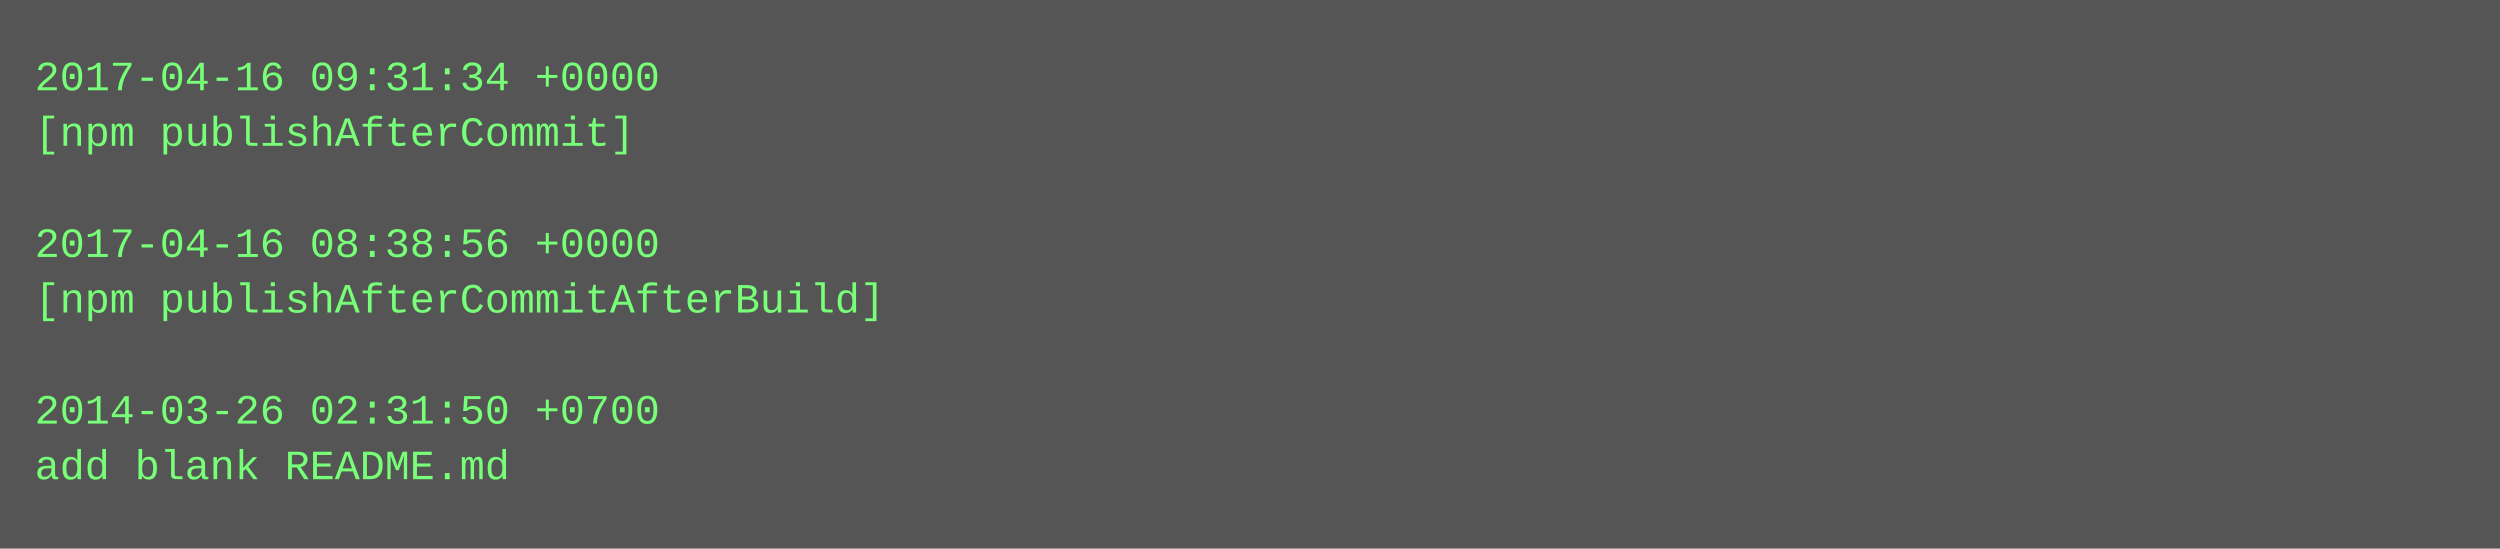
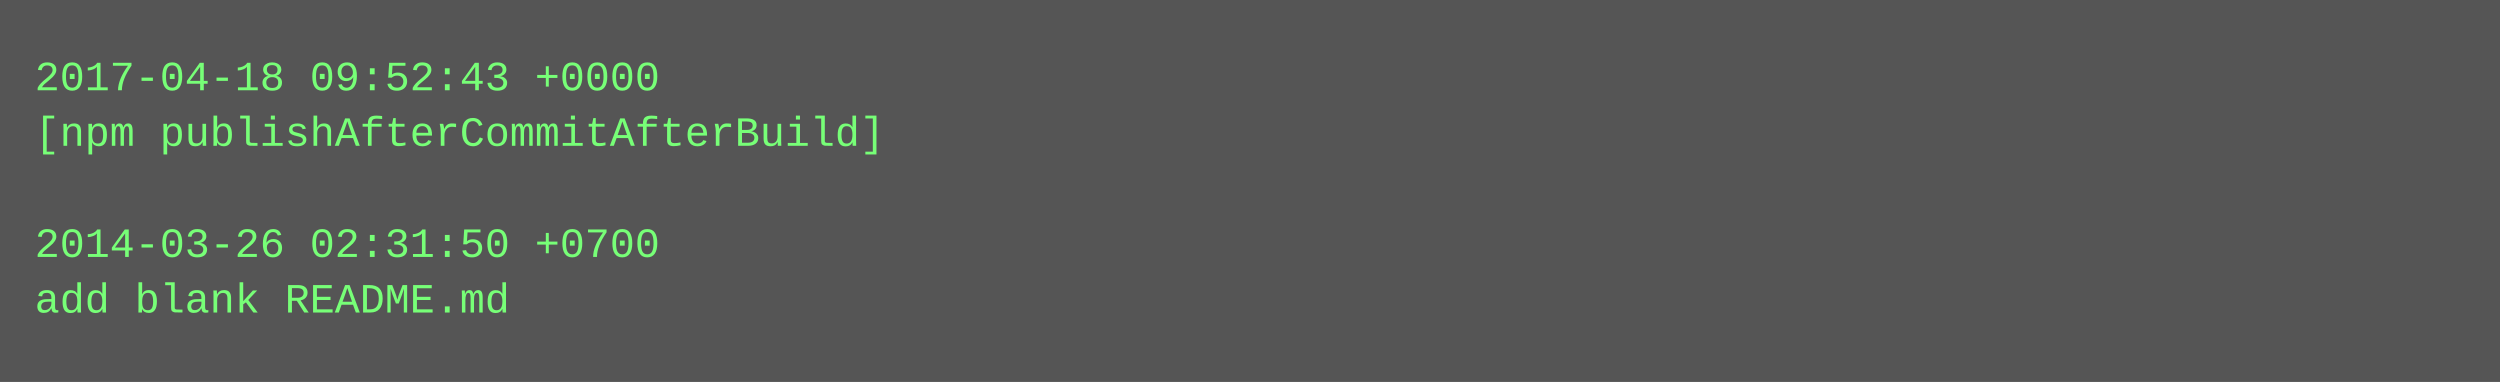
- <svg xmlns="http://www.w3.org/2000/svg" height="158" width="720">
-   <rect height="158" fill="#555" width="720" />
+ <svg xmlns="http://www.w3.org/2000/svg" height="110" width="720">
+   <rect height="110" fill="#555" width="720" />
  <text fill="#7f7" font-family="Courier New" font-size="12" xml:space="preserve">
-     <tspan x="10" y="26">2017-04-16 09:31:34 +0000</tspan>
-     <tspan x="10" y="42">[npm publishAfterCommit]</tspan>
+     <tspan x="10" y="26">2017-04-18 09:52:43 +0000</tspan>
+     <tspan x="10" y="42">[npm publishAfterCommitAfterBuild]</tspan>
    <tspan x="10" y="58" />
-     <tspan x="10" y="74">2017-04-16 08:38:56 +0000</tspan>
-     <tspan x="10" y="90">[npm publishAfterCommitAfterBuild]</tspan>
-     <tspan x="10" y="106" />
-     <tspan x="10" y="122">2014-03-26 02:31:50 +0700</tspan>
-     <tspan x="10" y="138">add blank README.md</tspan>
+     <tspan x="10" y="74">2014-03-26 02:31:50 +0700</tspan>
+     <tspan x="10" y="90">add blank README.md</tspan>
  </text>
</svg>
